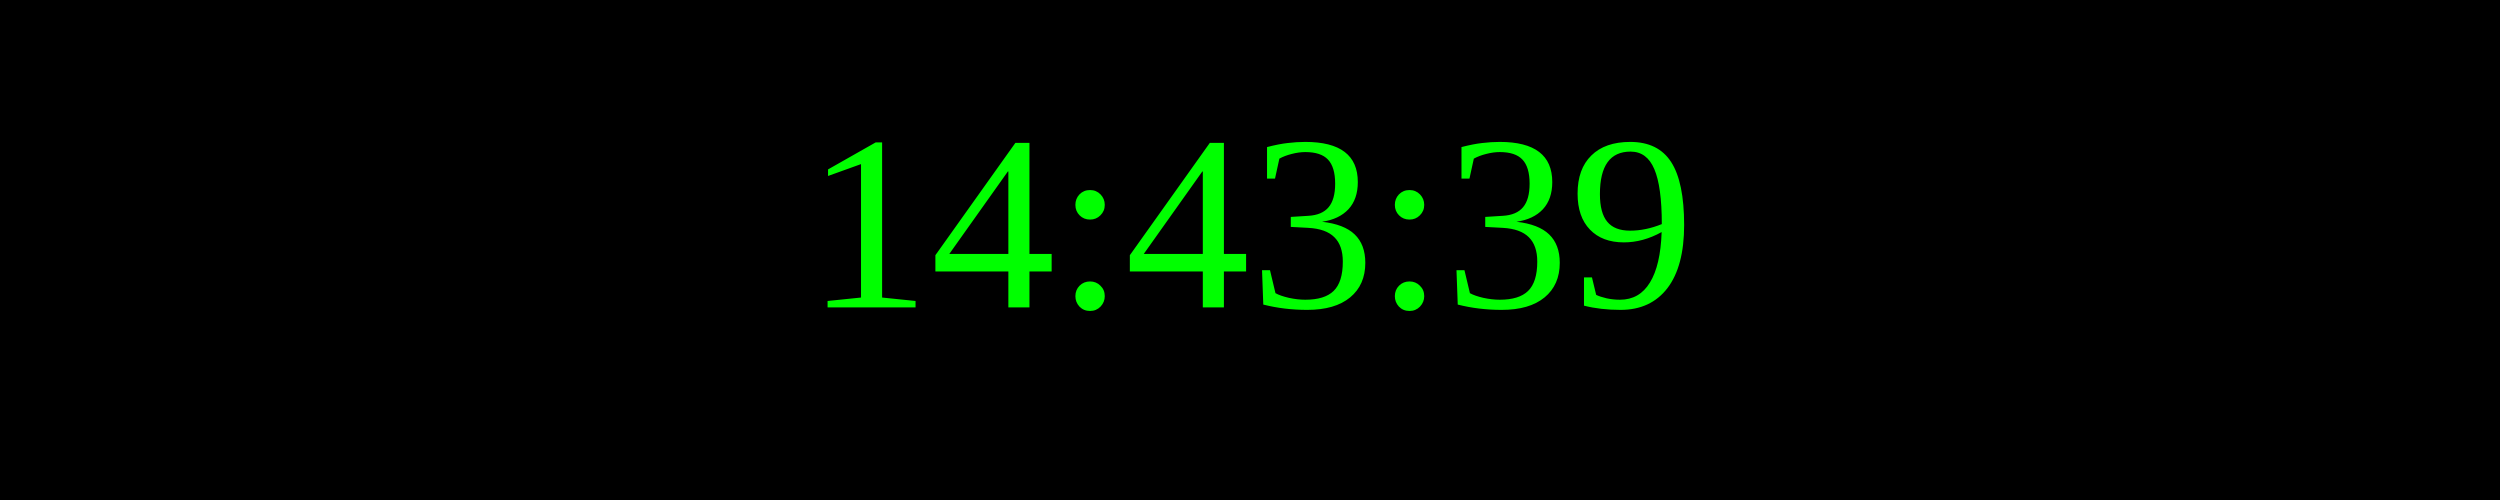
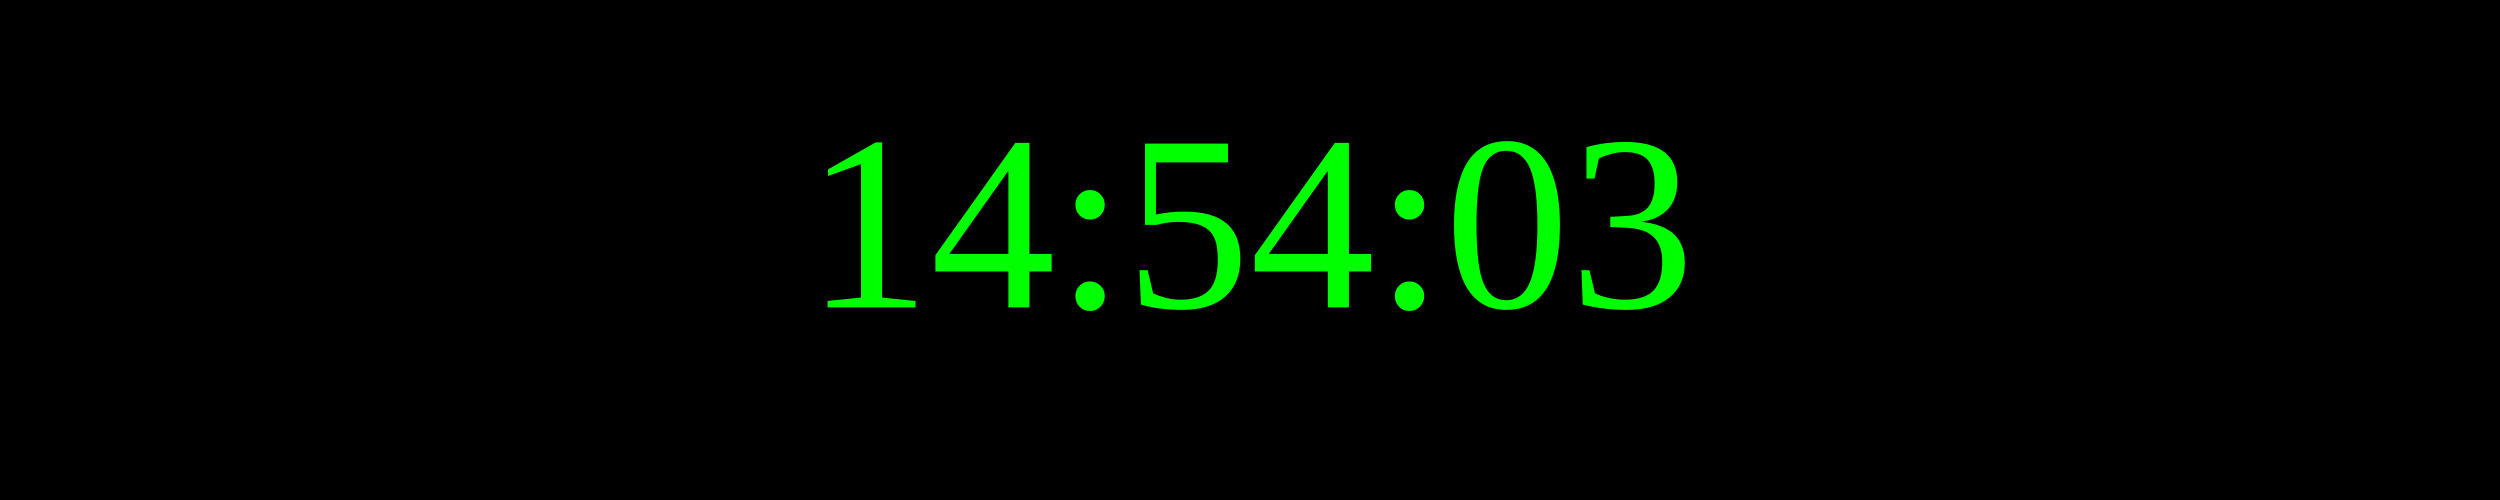
<svg xmlns="http://www.w3.org/2000/svg" width="250" height="50">
  <rect width="100%" height="100%" fill="black" />
  <text x="50%" y="50%" font-size="25" fill="lime" text-anchor="middle" dominant-baseline="middle">
- 14:43:39
+ 14:54:03
</text>
</svg>
